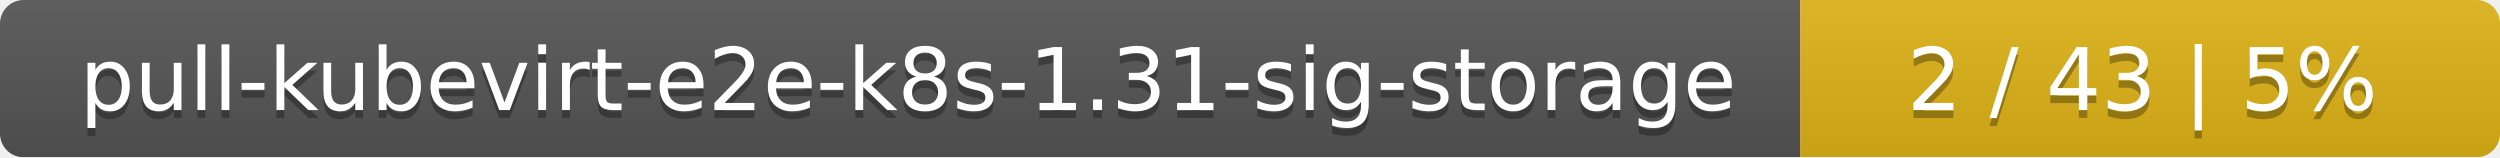
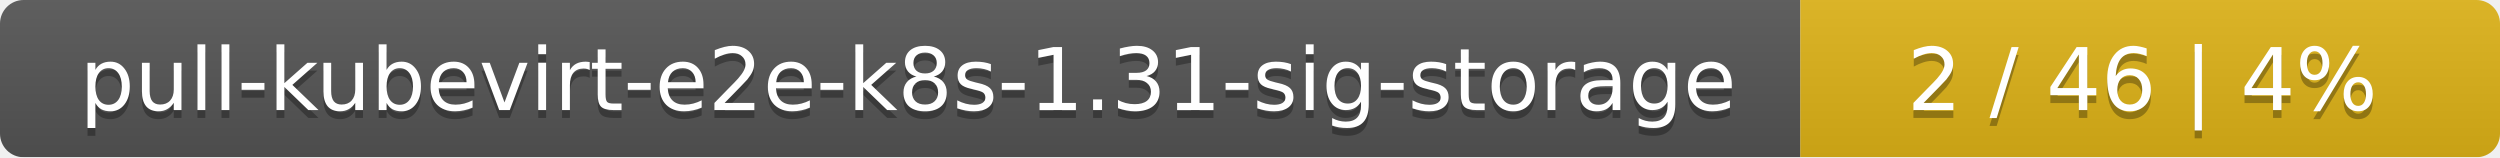
<svg xmlns="http://www.w3.org/2000/svg" width="318" height="20">
  <linearGradient id="smooth" x2="0" y2="100%">
    <stop offset="0" stop-color="#bbb" stop-opacity=".1" />
    <stop offset="1" stop-opacity=".1" />
  </linearGradient>
  <mask id="round">
    <rect width="318" height="20" rx="3" fill="#fff" />
  </mask>
  <g mask="url(#round)">
    <rect width="229" height="20" fill="#555" />
    <rect x="229" width="89" height="20" fill="#dfb317" />
    <rect width="318" height="20" fill="url(#smooth)" />
  </g>
  <g fill="#fff" text-anchor="middle" font-family="DejaVu Sans,Verdana,Geneva,sans-serif" font-size="11">
    <text x="115.5" y="15" fill="#010101" fill-opacity=".3">pull-kubevirt-e2e-k8s-1.31-sig-storage</text>
    <text x="115.5" y="14">pull-kubevirt-e2e-k8s-1.31-sig-storage</text>
-     <text x="272.5" y="15" fill="#010101" fill-opacity=".3">2 / 43    |    5%</text>
-     <text x="272.5" y="14">2 / 43    |    5%</text>
+     <text x="272.5" y="15" fill="#010101" fill-opacity=".3">2 / 46    |    4%</text>
+     <text x="272.5" y="14">2 / 46    |    4%</text>
  </g>
</svg>
